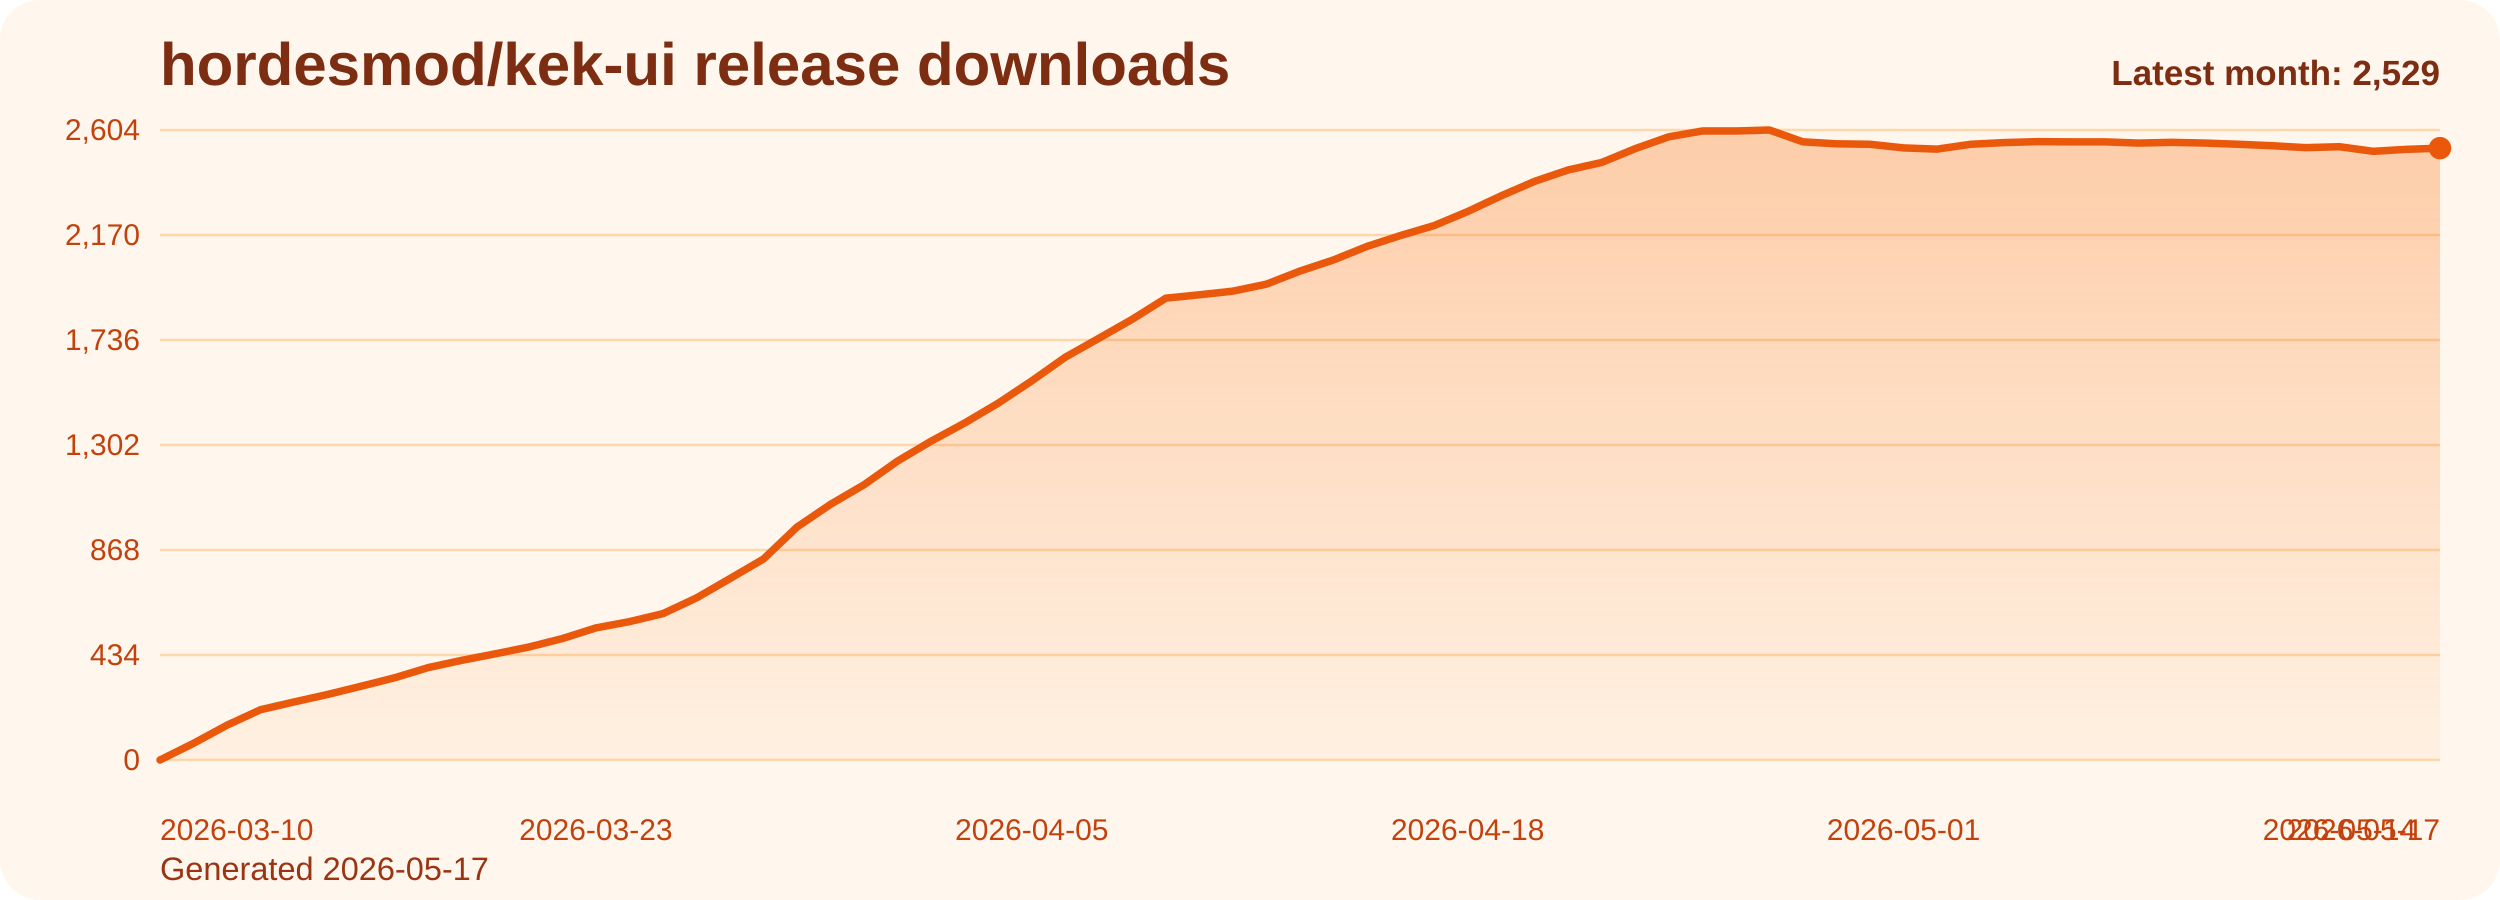
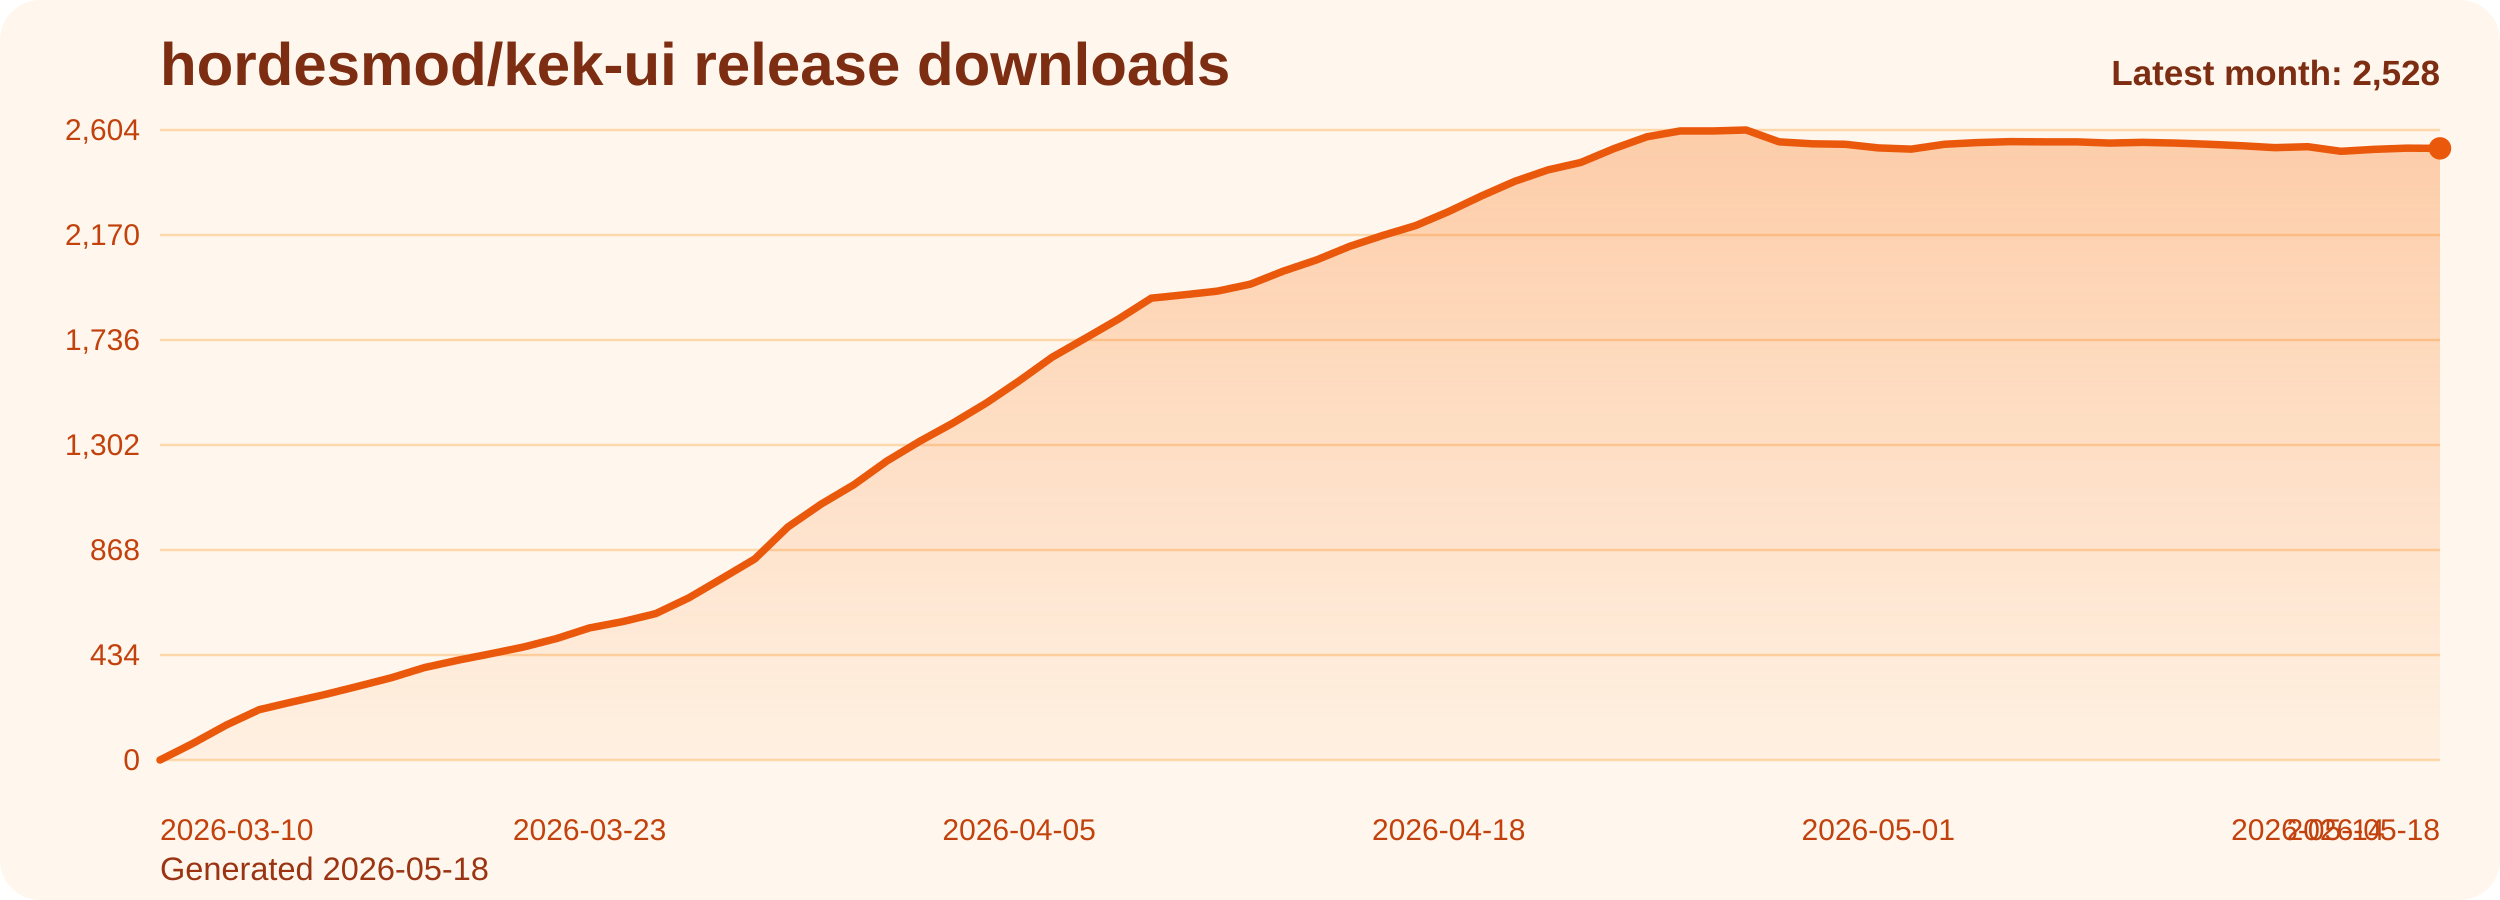
<svg xmlns="http://www.w3.org/2000/svg" viewBox="0 0 1000 360" role="img" aria-label="hordesmod/kek-ui release downloads chart">
  <defs>
    <linearGradient id="fill-monthly-orange" x1="0" y1="0" x2="0" y2="1">
      <stop offset="0%" stop-color="#f97316" stop-opacity="0.32" />
      <stop offset="100%" stop-color="#f97316" stop-opacity="0.05" />
    </linearGradient>
    <style>
      .bg { fill: #fff7ed; }
      .title { font: 700 24px Arial, sans-serif; fill: #7c2d12; }
      .sub { font: 400 13px Arial, sans-serif; fill: #9a3412; }
      .grid { stroke: #fed7aa; stroke-width: 1; }
      .axis { font: 400 12px Arial, sans-serif; fill: #c2410c; }
      .line { fill: none; stroke: #ea580c; stroke-width: 3; stroke-linecap: round; stroke-linejoin: round; }
      .dot { fill: #ea580c; }
      .value { font: 600 11px Arial, sans-serif; fill: #9a3412; }
      .latest { font: 700 14px Arial, sans-serif; fill: #7c2d12; }
    </style>
  </defs>
  <rect class="bg" x="0" y="0" width="1000" height="360" rx="16" />
  <text class="title" x="64" y="34">hordesmod/kek-ui release downloads</text>
-   <text class="sub" x="64" y="352">Generated 2026-05-17</text>
+   <text class="sub" x="64" y="352">Generated 2026-05-18</text>
  <line x1="64" y1="52.00" x2="976" y2="52.00" class="grid" />
  <text x="56" y="56.00" text-anchor="end" class="axis">2,604</text>
  <line x1="64" y1="94.00" x2="976" y2="94.00" class="grid" />
  <text x="56" y="98.00" text-anchor="end" class="axis">2,170</text>
  <line x1="64" y1="136.00" x2="976" y2="136.00" class="grid" />
  <text x="56" y="140.00" text-anchor="end" class="axis">1,736</text>
  <line x1="64" y1="178.00" x2="976" y2="178.00" class="grid" />
  <text x="56" y="182.00" text-anchor="end" class="axis">1,302</text>
  <line x1="64" y1="220.00" x2="976" y2="220.00" class="grid" />
  <text x="56" y="224.00" text-anchor="end" class="axis">868</text>
  <line x1="64" y1="262.00" x2="976" y2="262.00" class="grid" />
  <text x="56" y="266.00" text-anchor="end" class="axis">434</text>
  <line x1="64" y1="304.00" x2="976" y2="304.00" class="grid" />
  <text x="56" y="308.00" text-anchor="end" class="axis">0</text>
-   <path d="M 64.00 304 L 64.00 304.00 L 77.41 297.32 L 90.82 290.06 L 104.24 283.87 L 117.65 280.77 L 131.06 277.77 L 144.47 274.48 L 157.88 271.10 L 171.29 267.03 L 184.71 264.13 L 198.12 261.52 L 211.53 258.81 L 224.94 255.42 L 238.35 251.16 L 251.76 248.65 L 265.18 245.45 L 278.59 239.16 L 292.00 231.42 L 305.41 223.58 L 318.82 210.81 L 332.24 201.71 L 345.65 193.87 L 359.06 184.39 L 372.47 176.45 L 385.88 169.19 L 399.29 161.26 L 412.71 152.35 L 426.12 142.87 L 439.53 135.32 L 452.94 127.68 L 466.35 119.26 L 479.76 117.90 L 493.18 116.45 L 506.59 113.65 L 520.00 108.42 L 533.41 103.97 L 546.82 98.55 L 560.24 94.19 L 573.65 90.23 L 587.06 84.61 L 600.47 78.32 L 613.88 72.52 L 627.29 67.97 L 640.71 64.97 L 654.12 59.45 L 667.53 54.71 L 680.94 52.39 L 694.35 52.39 L 707.76 52.00 L 721.18 56.74 L 734.59 57.52 L 748.00 57.71 L 761.41 59.16 L 774.82 59.65 L 788.24 57.71 L 801.65 57.03 L 815.06 56.65 L 828.47 56.74 L 841.88 56.74 L 855.29 57.23 L 868.71 56.94 L 882.12 57.23 L 895.53 57.71 L 908.94 58.29 L 922.35 59.06 L 935.76 58.68 L 949.18 60.52 L 962.59 59.74 L 976.00 59.26 L 976.00 304 Z" fill="url(#fill-monthly-orange)" />
-   <polyline class="line" points="64.00,304.00 77.41,297.32 90.82,290.06 104.24,283.87 117.65,280.77 131.06,277.77 144.47,274.48 157.88,271.10 171.29,267.03 184.71,264.13 198.12,261.52 211.53,258.81 224.94,255.42 238.35,251.16 251.76,248.65 265.18,245.45 278.59,239.16 292.00,231.42 305.41,223.58 318.82,210.81 332.24,201.71 345.65,193.87 359.06,184.39 372.47,176.45 385.88,169.19 399.29,161.26 412.71,152.35 426.12,142.87 439.53,135.32 452.94,127.68 466.35,119.26 479.76,117.90 493.18,116.45 506.59,113.65 520.00,108.42 533.41,103.97 546.82,98.55 560.24,94.19 573.65,90.23 587.06,84.61 600.47,78.32 613.88,72.52 627.29,67.97 640.71,64.97 654.12,59.45 667.53,54.71 680.94,52.39 694.35,52.39 707.76,52.00 721.18,56.74 734.59,57.52 748.00,57.71 761.41,59.16 774.82,59.65 788.24,57.71 801.65,57.03 815.06,56.65 828.47,56.74 841.88,56.74 855.29,57.23 868.71,56.94 882.12,57.23 895.53,57.71 908.94,58.29 922.35,59.06 935.76,58.68 949.18,60.52 962.59,59.74 976.00,59.26" />
-   <circle class="dot" cx="976.00" cy="59.26" r="4.5" />
+   <path d="M 64.00 304 L 64.00 304.00 L 77.22 297.32 L 90.43 290.06 L 103.65 283.87 L 116.87 280.77 L 130.09 277.77 L 143.30 274.48 L 156.52 271.10 L 169.74 267.03 L 182.96 264.13 L 196.17 261.52 L 209.39 258.81 L 222.61 255.42 L 235.83 251.16 L 249.04 248.65 L 262.26 245.45 L 275.48 239.16 L 288.70 231.42 L 301.91 223.58 L 315.13 210.81 L 328.35 201.71 L 341.57 193.87 L 354.78 184.39 L 368.00 176.45 L 381.22 169.19 L 394.43 161.26 L 407.65 152.35 L 420.87 142.87 L 434.09 135.32 L 447.30 127.68 L 460.52 119.26 L 473.74 117.90 L 486.96 116.45 L 500.17 113.65 L 513.39 108.42 L 526.61 103.97 L 539.83 98.55 L 553.04 94.19 L 566.26 90.23 L 579.48 84.61 L 592.70 78.32 L 605.91 72.52 L 619.13 67.97 L 632.35 64.97 L 645.57 59.45 L 658.78 54.71 L 672.00 52.39 L 685.22 52.39 L 698.43 52.00 L 711.65 56.74 L 724.87 57.52 L 738.09 57.71 L 751.30 59.16 L 764.52 59.65 L 777.74 57.71 L 790.96 57.03 L 804.17 56.65 L 817.39 56.74 L 830.61 56.74 L 843.83 57.23 L 857.04 56.94 L 870.26 57.23 L 883.48 57.71 L 896.70 58.29 L 909.91 59.06 L 923.13 58.68 L 936.35 60.52 L 949.57 59.74 L 962.78 59.26 L 976.00 59.35 L 976.00 304 Z" fill="url(#fill-monthly-orange)" />
+   <polyline class="line" points="64.00,304.00 77.22,297.32 90.43,290.06 103.65,283.87 116.87,280.77 130.09,277.77 143.30,274.48 156.52,271.10 169.74,267.03 182.96,264.13 196.17,261.52 209.39,258.81 222.61,255.42 235.83,251.16 249.04,248.65 262.26,245.45 275.48,239.16 288.70,231.42 301.91,223.58 315.13,210.81 328.35,201.71 341.57,193.87 354.78,184.39 368.00,176.45 381.22,169.19 394.43,161.26 407.65,152.35 420.87,142.87 434.09,135.32 447.30,127.68 460.52,119.26 473.74,117.90 486.96,116.45 500.17,113.65 513.39,108.42 526.61,103.97 539.83,98.55 553.04,94.19 566.26,90.23 579.48,84.61 592.70,78.32 605.91,72.52 619.13,67.97 632.35,64.97 645.57,59.45 658.78,54.71 672.00,52.39 685.22,52.39 698.43,52.00 711.65,56.74 724.87,57.52 738.09,57.71 751.30,59.16 764.52,59.65 777.74,57.71 790.96,57.03 804.17,56.65 817.39,56.74 830.61,56.74 843.83,57.23 857.04,56.94 870.26,57.23 883.48,57.71 896.70,58.29 909.91,59.06 923.13,58.68 936.35,60.52 949.57,59.74 962.78,59.26 976.00,59.35" />
+   <circle class="dot" cx="976.00" cy="59.35" r="4.5" />
  <text class="axis" x="64.00" y="336" text-anchor="start">2026-03-10</text>
-   <text class="axis" x="238.35" y="336" text-anchor="middle">2026-03-23</text>
-   <text class="axis" x="412.71" y="336" text-anchor="middle">2026-04-05</text>
-   <text class="axis" x="587.06" y="336" text-anchor="middle">2026-04-18</text>
-   <text class="axis" x="761.41" y="336" text-anchor="middle">2026-05-01</text>
-   <text class="axis" x="935.76" y="336" text-anchor="middle">2026-05-14</text>
-   <text class="axis" x="976.00" y="336" text-anchor="end">2026-05-17</text>
-   <text class="latest" x="976" y="34" text-anchor="end">Latest month: 2,529</text>
+   <text class="axis" x="235.83" y="336" text-anchor="middle">2026-03-23</text>
+   <text class="axis" x="407.65" y="336" text-anchor="middle">2026-04-05</text>
+   <text class="axis" x="579.48" y="336" text-anchor="middle">2026-04-18</text>
+   <text class="axis" x="751.30" y="336" text-anchor="middle">2026-05-01</text>
+   <text class="axis" x="923.13" y="336" text-anchor="middle">2026-05-14</text>
+   <text class="axis" x="976.00" y="336" text-anchor="end">2026-05-18</text>
+   <text class="latest" x="976" y="34" text-anchor="end">Latest month: 2,528</text>
</svg>
